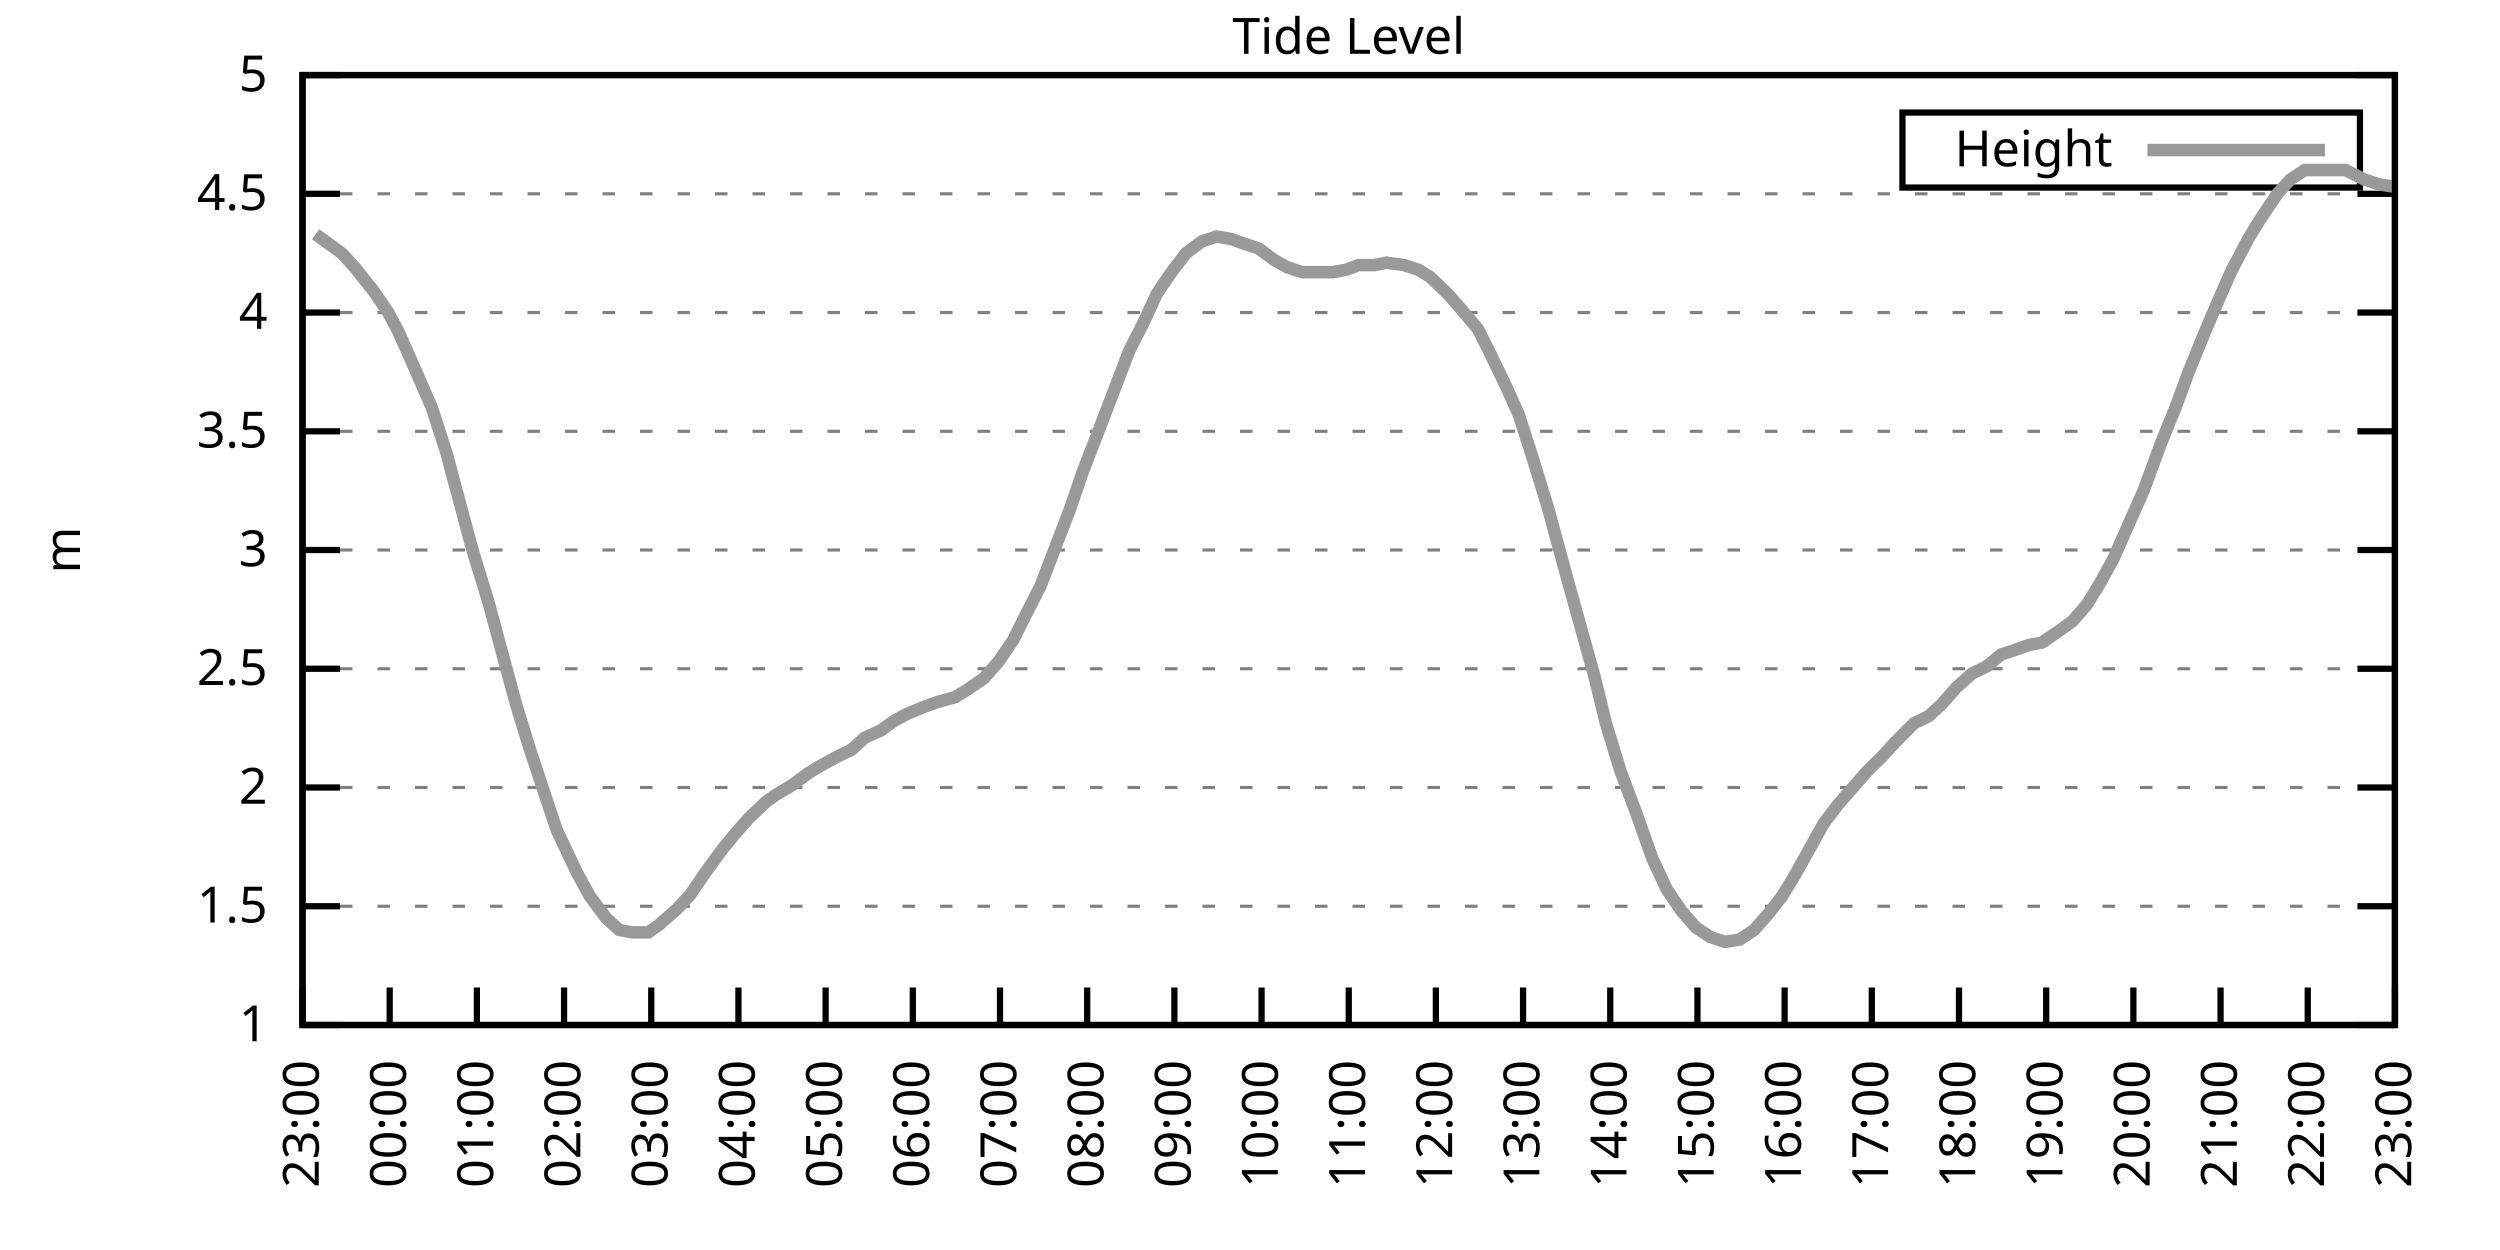
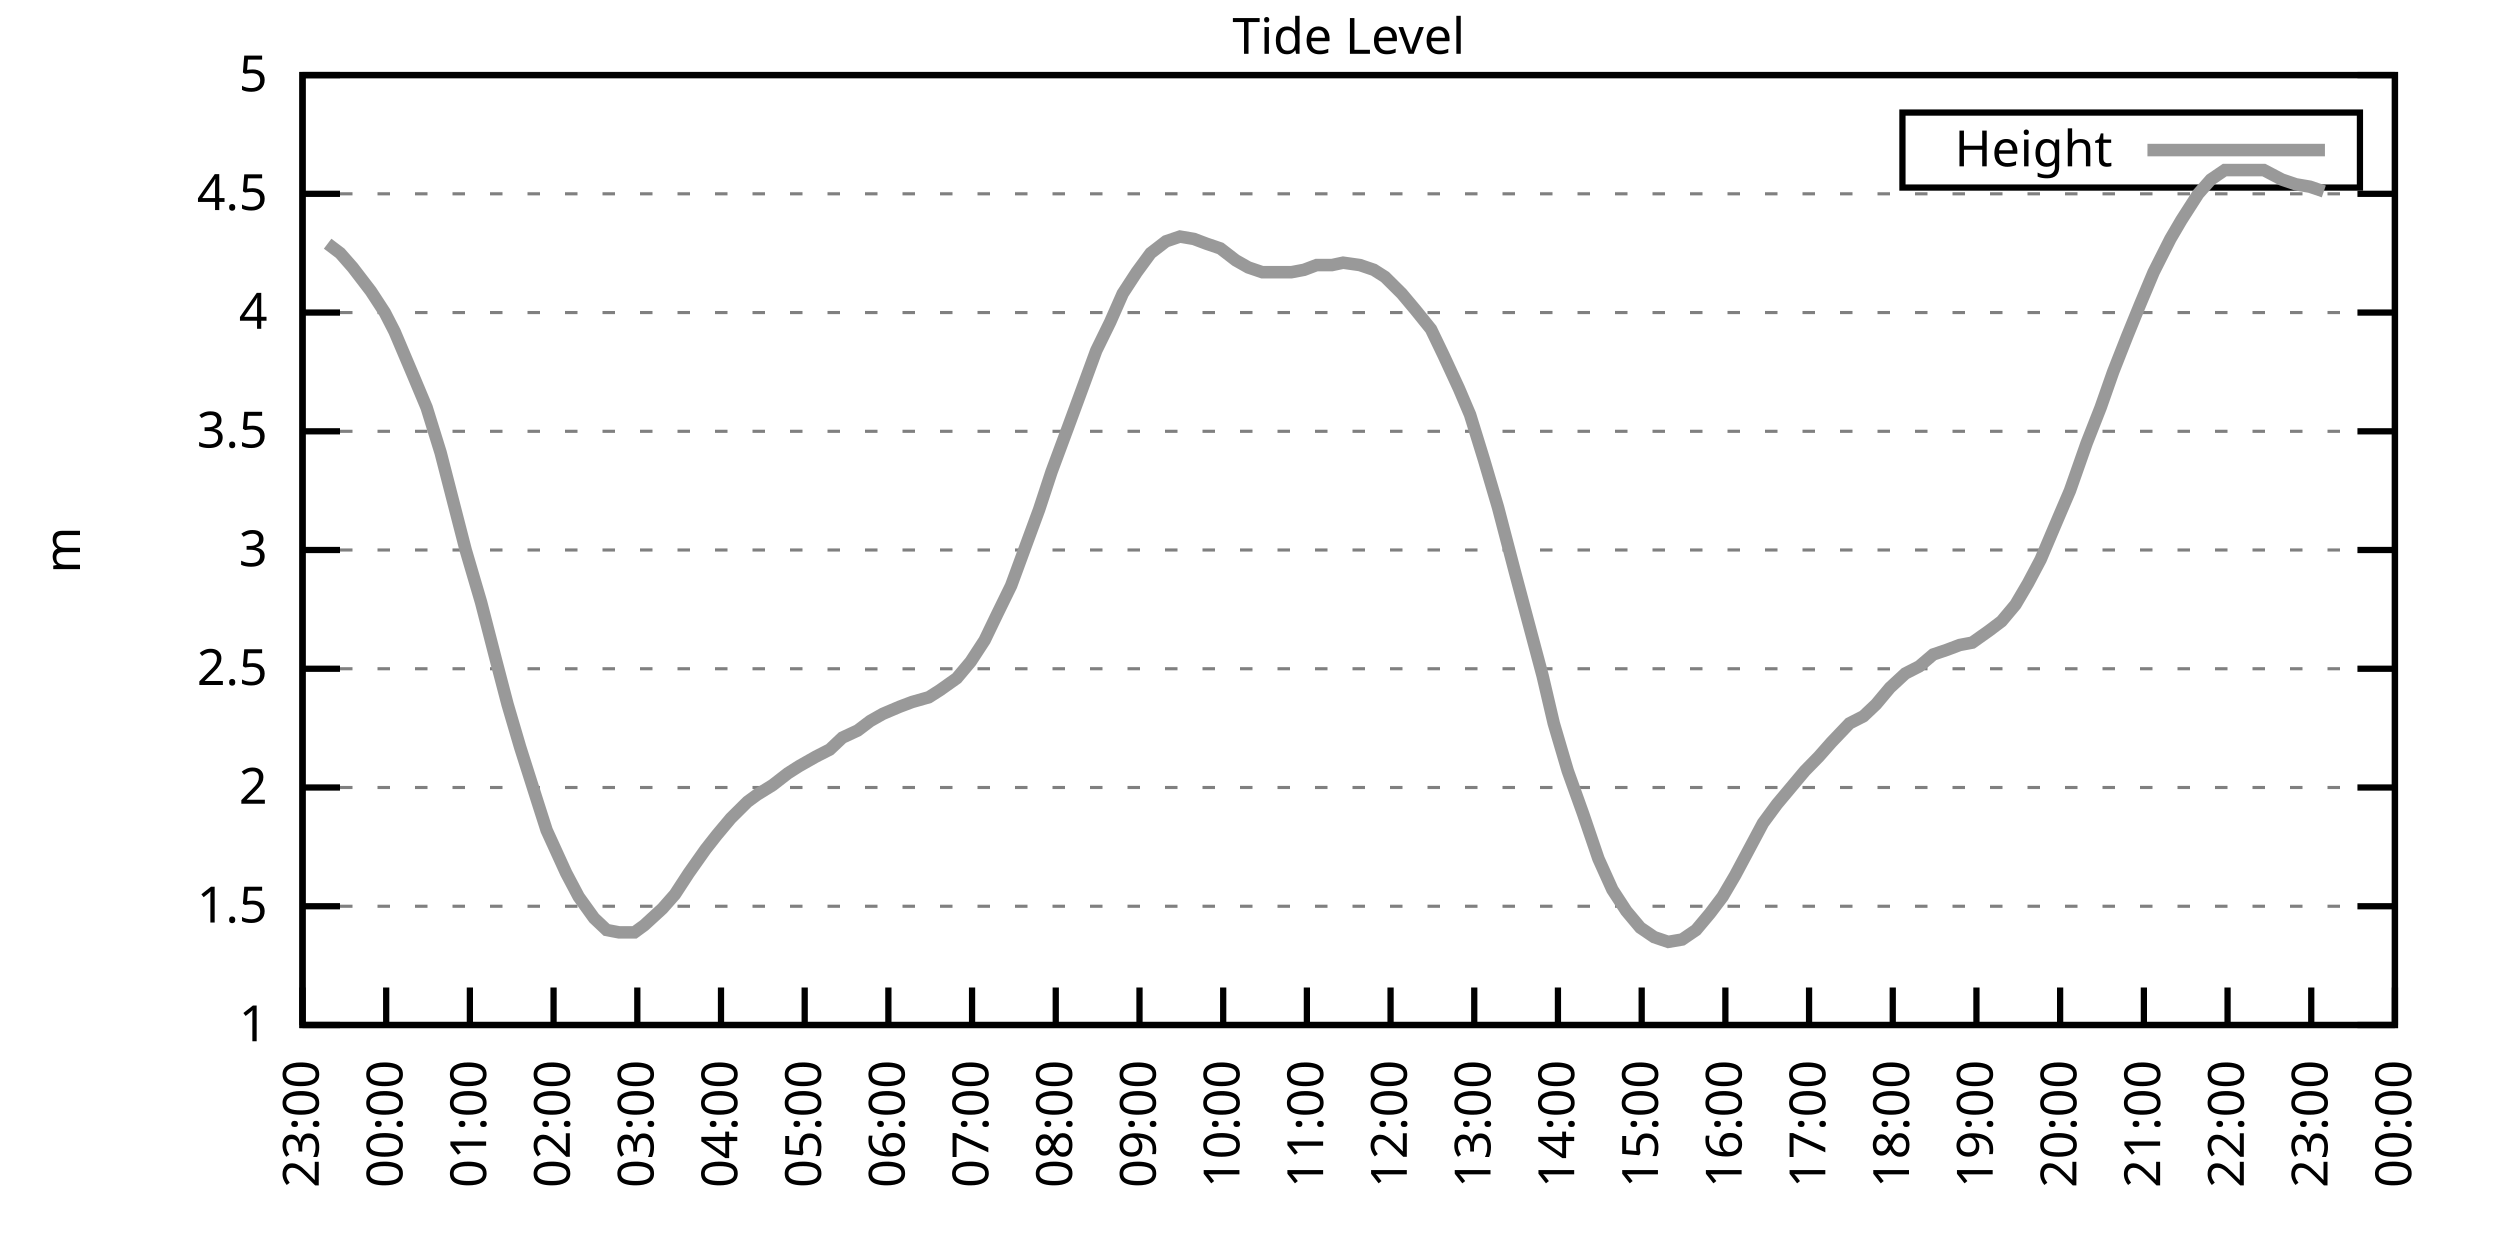
<svg xmlns="http://www.w3.org/2000/svg" xmlns:xlink="http://www.w3.org/1999/xlink" width="400" height="200" viewBox="0 0 400 200">
  <g id="gnuplot_canvas">
    <rect x="0" y="0" width="400" height="200" fill="none" />
    <defs>
      <circle id="gpDot" r="0.5" stroke-width="0.5" stroke="currentColor" />
      <path id="gpPt0" stroke-width="0.333" stroke="currentColor" d="M-1,0 h2 M0,-1 v2" />
      <path id="gpPt1" stroke-width="0.333" stroke="currentColor" d="M-1,-1 L1,1 M1,-1 L-1,1" />
      <path id="gpPt2" stroke-width="0.333" stroke="currentColor" d="M-1,0 L1,0 M0,-1 L0,1 M-1,-1 L1,1 M-1,1 L1,-1" />
      <rect id="gpPt3" stroke-width="0.333" stroke="currentColor" x="-1" y="-1" width="2" height="2" />
      <rect id="gpPt4" stroke-width="0.333" stroke="currentColor" fill="currentColor" x="-1" y="-1" width="2" height="2" />
      <circle id="gpPt5" stroke-width="0.333" stroke="currentColor" cx="0" cy="0" r="1" />
      <use xlink:href="#gpPt5" id="gpPt6" fill="currentColor" stroke="none" />
      <path id="gpPt7" stroke-width="0.333" stroke="currentColor" d="M0,-1.33 L-1.33,0.67 L1.33,0.67 z" />
      <use xlink:href="#gpPt7" id="gpPt8" fill="currentColor" stroke="none" />
      <use xlink:href="#gpPt7" id="gpPt9" stroke="currentColor" transform="rotate(180)" />
      <use xlink:href="#gpPt9" id="gpPt10" fill="currentColor" stroke="none" />
      <use xlink:href="#gpPt3" id="gpPt11" stroke="currentColor" transform="rotate(45)" />
      <use xlink:href="#gpPt11" id="gpPt12" fill="currentColor" stroke="none" />
      <path id="gpPt13" stroke-width="0.333" stroke="currentColor" d="M0,1.330 L1.265,0.411 L0.782,-1.067 L-0.782,-1.076 L-1.265,0.411 z" />
      <use xlink:href="#gpPt13" id="gpPt14" fill="currentColor" stroke="none" />
      <filter id="textbox" filterUnits="objectBoundingBox" x="0" y="0" height="1" width="1">
        <feFlood flood-color="white" flood-opacity="1" result="bgnd" />
        <feComposite in="SourceGraphic" in2="bgnd" operator="atop" />
      </filter>
      <filter id="greybox" filterUnits="objectBoundingBox" x="0" y="0" height="1" width="1">
        <feFlood flood-color="lightgrey" flood-opacity="1" result="grey" />
        <feComposite in="SourceGraphic" in2="grey" operator="atop" />
      </filter>
    </defs>
    <g fill="none" color="white" stroke="currentColor" stroke-width="1.00" stroke-linecap="butt" stroke-linejoin="miter">
</g>
    <g fill="none" color="black" stroke="currentColor" stroke-width="1.00" stroke-linecap="butt" stroke-linejoin="miter">
      <g stroke="none" shape-rendering="crispEdges">
        <polygon fill="rgb(255, 255, 255)" points="48.40,164.00 383.18,164.00 383.18,12.02 48.40,12.02 " />
      </g>
    </g>
    <g fill="none" color="black" stroke="currentColor" stroke-width="1.00" stroke-linecap="butt" stroke-linejoin="miter">
</g>
    <g fill="none" color="black" stroke="black" stroke-width="0.50" stroke-linecap="butt" stroke-linejoin="miter">
</g>
    <g fill="none" color="gray" stroke="currentColor" stroke-width="0.50" stroke-linecap="butt" stroke-linejoin="miter">
      <path stroke="gray" stroke-dasharray="2,4" class="gridline" d="M48.40,164.00 L383.19,164.00  " />
    </g>
    <g fill="none" color="gray" stroke="gray" stroke-width="1.00" stroke-linecap="butt" stroke-linejoin="miter">
</g>
    <g fill="none" color="black" stroke="currentColor" stroke-width="1.00" stroke-linecap="butt" stroke-linejoin="miter">
      <path stroke="black" d="M48.40,164.00 L54.40,164.00 M383.19,164.00 L377.19,164.00  " />
      <g transform="translate(42.80,166.60)" stroke="none" fill="black" font-family="Sans" font-size="8.00" text-anchor="end">
        <text>
          <tspan font-family="Sans"> 1</tspan>
        </text>
      </g>
    </g>
    <g fill="none" color="black" stroke="currentColor" stroke-width="1.00" stroke-linecap="butt" stroke-linejoin="miter">
</g>
    <g fill="none" color="black" stroke="black" stroke-width="0.50" stroke-linecap="butt" stroke-linejoin="miter">
</g>
    <g fill="none" color="gray" stroke="currentColor" stroke-width="0.50" stroke-linecap="butt" stroke-linejoin="miter">
      <path stroke="gray" stroke-dasharray="2,4" class="gridline" d="M48.40,145.00 L383.19,145.00  " />
    </g>
    <g fill="none" color="gray" stroke="gray" stroke-width="1.00" stroke-linecap="butt" stroke-linejoin="miter">
</g>
    <g fill="none" color="black" stroke="currentColor" stroke-width="1.00" stroke-linecap="butt" stroke-linejoin="miter">
      <path stroke="black" d="M48.40,145.00 L54.40,145.00 M383.19,145.00 L377.19,145.00  " />
      <g transform="translate(42.80,147.60)" stroke="none" fill="black" font-family="Sans" font-size="8.00" text-anchor="end">
        <text>
          <tspan font-family="Sans"> 1.5</tspan>
        </text>
      </g>
    </g>
    <g fill="none" color="black" stroke="currentColor" stroke-width="1.00" stroke-linecap="butt" stroke-linejoin="miter">
</g>
    <g fill="none" color="black" stroke="black" stroke-width="0.50" stroke-linecap="butt" stroke-linejoin="miter">
</g>
    <g fill="none" color="gray" stroke="currentColor" stroke-width="0.50" stroke-linecap="butt" stroke-linejoin="miter">
      <path stroke="gray" stroke-dasharray="2,4" class="gridline" d="M48.40,126.00 L383.19,126.00  " />
    </g>
    <g fill="none" color="gray" stroke="gray" stroke-width="1.00" stroke-linecap="butt" stroke-linejoin="miter">
</g>
    <g fill="none" color="black" stroke="currentColor" stroke-width="1.00" stroke-linecap="butt" stroke-linejoin="miter">
      <path stroke="black" d="M48.40,126.00 L54.40,126.00 M383.19,126.00 L377.19,126.00  " />
      <g transform="translate(42.80,128.60)" stroke="none" fill="black" font-family="Sans" font-size="8.00" text-anchor="end">
        <text>
          <tspan font-family="Sans"> 2</tspan>
        </text>
      </g>
    </g>
    <g fill="none" color="black" stroke="currentColor" stroke-width="1.00" stroke-linecap="butt" stroke-linejoin="miter">
</g>
    <g fill="none" color="black" stroke="black" stroke-width="0.50" stroke-linecap="butt" stroke-linejoin="miter">
</g>
    <g fill="none" color="gray" stroke="currentColor" stroke-width="0.50" stroke-linecap="butt" stroke-linejoin="miter">
      <path stroke="gray" stroke-dasharray="2,4" class="gridline" d="M48.40,107.00 L383.19,107.00  " />
    </g>
    <g fill="none" color="gray" stroke="gray" stroke-width="1.00" stroke-linecap="butt" stroke-linejoin="miter">
</g>
    <g fill="none" color="black" stroke="currentColor" stroke-width="1.00" stroke-linecap="butt" stroke-linejoin="miter">
      <path stroke="black" d="M48.40,107.00 L54.40,107.00 M383.19,107.00 L377.19,107.00  " />
      <g transform="translate(42.80,109.60)" stroke="none" fill="black" font-family="Sans" font-size="8.00" text-anchor="end">
        <text>
          <tspan font-family="Sans"> 2.5</tspan>
        </text>
      </g>
    </g>
    <g fill="none" color="black" stroke="currentColor" stroke-width="1.00" stroke-linecap="butt" stroke-linejoin="miter">
</g>
    <g fill="none" color="black" stroke="black" stroke-width="0.50" stroke-linecap="butt" stroke-linejoin="miter">
</g>
    <g fill="none" color="gray" stroke="currentColor" stroke-width="0.50" stroke-linecap="butt" stroke-linejoin="miter">
      <path stroke="gray" stroke-dasharray="2,4" class="gridline" d="M48.40,88.00 L383.19,88.00  " />
    </g>
    <g fill="none" color="gray" stroke="gray" stroke-width="1.00" stroke-linecap="butt" stroke-linejoin="miter">
</g>
    <g fill="none" color="black" stroke="currentColor" stroke-width="1.00" stroke-linecap="butt" stroke-linejoin="miter">
      <path stroke="black" d="M48.40,88.00 L54.40,88.00 M383.19,88.00 L377.19,88.00  " />
      <g transform="translate(42.80,90.60)" stroke="none" fill="black" font-family="Sans" font-size="8.00" text-anchor="end">
        <text>
          <tspan font-family="Sans"> 3</tspan>
        </text>
      </g>
    </g>
    <g fill="none" color="black" stroke="currentColor" stroke-width="1.00" stroke-linecap="butt" stroke-linejoin="miter">
</g>
    <g fill="none" color="black" stroke="black" stroke-width="0.50" stroke-linecap="butt" stroke-linejoin="miter">
</g>
    <g fill="none" color="gray" stroke="currentColor" stroke-width="0.50" stroke-linecap="butt" stroke-linejoin="miter">
      <path stroke="gray" stroke-dasharray="2,4" class="gridline" d="M48.40,69.01 L383.19,69.01  " />
    </g>
    <g fill="none" color="gray" stroke="gray" stroke-width="1.00" stroke-linecap="butt" stroke-linejoin="miter">
</g>
    <g fill="none" color="black" stroke="currentColor" stroke-width="1.00" stroke-linecap="butt" stroke-linejoin="miter">
      <path stroke="black" d="M48.40,69.01 L54.40,69.01 M383.19,69.01 L377.19,69.01  " />
      <g transform="translate(42.80,71.61)" stroke="none" fill="black" font-family="Sans" font-size="8.00" text-anchor="end">
        <text>
          <tspan font-family="Sans"> 3.5</tspan>
        </text>
      </g>
    </g>
    <g fill="none" color="black" stroke="currentColor" stroke-width="1.00" stroke-linecap="butt" stroke-linejoin="miter">
</g>
    <g fill="none" color="black" stroke="black" stroke-width="0.50" stroke-linecap="butt" stroke-linejoin="miter">
</g>
    <g fill="none" color="gray" stroke="currentColor" stroke-width="0.50" stroke-linecap="butt" stroke-linejoin="miter">
      <path stroke="gray" stroke-dasharray="2,4" class="gridline" d="M48.40,50.01 L383.19,50.01  " />
    </g>
    <g fill="none" color="gray" stroke="gray" stroke-width="1.00" stroke-linecap="butt" stroke-linejoin="miter">
</g>
    <g fill="none" color="black" stroke="currentColor" stroke-width="1.00" stroke-linecap="butt" stroke-linejoin="miter">
      <path stroke="black" d="M48.40,50.01 L54.40,50.01 M383.19,50.01 L377.19,50.01  " />
      <g transform="translate(42.80,52.61)" stroke="none" fill="black" font-family="Sans" font-size="8.00" text-anchor="end">
        <text>
          <tspan font-family="Sans"> 4</tspan>
        </text>
      </g>
    </g>
    <g fill="none" color="black" stroke="currentColor" stroke-width="1.00" stroke-linecap="butt" stroke-linejoin="miter">
</g>
    <g fill="none" color="black" stroke="black" stroke-width="0.50" stroke-linecap="butt" stroke-linejoin="miter">
</g>
    <g fill="none" color="gray" stroke="currentColor" stroke-width="0.50" stroke-linecap="butt" stroke-linejoin="miter">
      <path stroke="gray" stroke-dasharray="2,4" class="gridline" d="M48.40,31.01 L383.19,31.01  " />
    </g>
    <g fill="none" color="gray" stroke="gray" stroke-width="1.00" stroke-linecap="butt" stroke-linejoin="miter">
</g>
    <g fill="none" color="black" stroke="currentColor" stroke-width="1.00" stroke-linecap="butt" stroke-linejoin="miter">
      <path stroke="black" d="M48.40,31.01 L54.40,31.01 M383.19,31.01 L377.19,31.01  " />
      <g transform="translate(42.80,33.61)" stroke="none" fill="black" font-family="Sans" font-size="8.00" text-anchor="end">
        <text>
          <tspan font-family="Sans"> 4.5</tspan>
        </text>
      </g>
    </g>
    <g fill="none" color="black" stroke="currentColor" stroke-width="1.00" stroke-linecap="butt" stroke-linejoin="miter">
</g>
    <g fill="none" color="black" stroke="black" stroke-width="0.50" stroke-linecap="butt" stroke-linejoin="miter">
</g>
    <g fill="none" color="gray" stroke="currentColor" stroke-width="0.50" stroke-linecap="butt" stroke-linejoin="miter">
      <path stroke="gray" stroke-dasharray="2,4" class="gridline" d="M48.40,12.01 L383.19,12.01  " />
    </g>
    <g fill="none" color="gray" stroke="gray" stroke-width="1.00" stroke-linecap="butt" stroke-linejoin="miter">
</g>
    <g fill="none" color="black" stroke="currentColor" stroke-width="1.00" stroke-linecap="butt" stroke-linejoin="miter">
      <path stroke="black" d="M48.40,12.01 L54.40,12.01 M383.19,12.01 L377.19,12.01  " />
      <g transform="translate(42.80,14.61)" stroke="none" fill="black" font-family="Sans" font-size="8.00" text-anchor="end">
        <text>
          <tspan font-family="Sans"> 5</tspan>
        </text>
      </g>
    </g>
    <g fill="none" color="black" stroke="currentColor" stroke-width="1.00" stroke-linecap="butt" stroke-linejoin="miter">
      <path stroke="black" d="M48.40,164.00 L48.40,158.00  " />
      <g transform="translate(51.00,169.60) rotate(270.00)" stroke="none" fill="black" font-family="Sans" font-size="8.00" text-anchor="end">
        <text>
          <tspan font-family="Sans">23:00</tspan>
        </text>
      </g>
    </g>
    <g fill="none" color="black" stroke="currentColor" stroke-width="1.00" stroke-linecap="butt" stroke-linejoin="miter">
-       <path stroke="black" d="M62.35,164.00 L62.35,158.00  " />
-       <g transform="translate(64.95,169.60) rotate(270.00)" stroke="none" fill="black" font-family="Sans" font-size="8.00" text-anchor="end">
+       <path stroke="black" d="M61.79,164.00 L61.79,158.00  " />
+       <g transform="translate(64.39,169.60) rotate(270.00)" stroke="none" fill="black" font-family="Sans" font-size="8.00" text-anchor="end">
        <text>
          <tspan font-family="Sans">00:00</tspan>
        </text>
      </g>
    </g>
    <g fill="none" color="black" stroke="currentColor" stroke-width="1.00" stroke-linecap="butt" stroke-linejoin="miter">
-       <path stroke="black" d="M76.30,164.00 L76.30,158.00  " />
-       <g transform="translate(78.90,169.60) rotate(270.00)" stroke="none" fill="black" font-family="Sans" font-size="8.00" text-anchor="end">
+       <path stroke="black" d="M75.18,164.00 L75.18,158.00  " />
+       <g transform="translate(77.78,169.60) rotate(270.00)" stroke="none" fill="black" font-family="Sans" font-size="8.00" text-anchor="end">
        <text>
          <tspan font-family="Sans">01:00</tspan>
        </text>
      </g>
    </g>
    <g fill="none" color="black" stroke="currentColor" stroke-width="1.00" stroke-linecap="butt" stroke-linejoin="miter">
-       <path stroke="black" d="M90.25,164.00 L90.25,158.00  " />
-       <g transform="translate(92.85,169.60) rotate(270.00)" stroke="none" fill="black" font-family="Sans" font-size="8.00" text-anchor="end">
+       <path stroke="black" d="M88.57,164.00 L88.57,158.00  " />
+       <g transform="translate(91.17,169.60) rotate(270.00)" stroke="none" fill="black" font-family="Sans" font-size="8.00" text-anchor="end">
        <text>
          <tspan font-family="Sans">02:00</tspan>
        </text>
      </g>
    </g>
    <g fill="none" color="black" stroke="currentColor" stroke-width="1.00" stroke-linecap="butt" stroke-linejoin="miter">
-       <path stroke="black" d="M104.20,164.00 L104.20,158.00  " />
-       <g transform="translate(106.80,169.60) rotate(270.00)" stroke="none" fill="black" font-family="Sans" font-size="8.00" text-anchor="end">
+       <path stroke="black" d="M101.97,164.00 L101.97,158.00  " />
+       <g transform="translate(104.57,169.60) rotate(270.00)" stroke="none" fill="black" font-family="Sans" font-size="8.00" text-anchor="end">
        <text>
          <tspan font-family="Sans">03:00</tspan>
        </text>
      </g>
    </g>
    <g fill="none" color="black" stroke="currentColor" stroke-width="1.00" stroke-linecap="butt" stroke-linejoin="miter">
-       <path stroke="black" d="M118.15,164.00 L118.15,158.00  " />
-       <g transform="translate(120.75,169.60) rotate(270.00)" stroke="none" fill="black" font-family="Sans" font-size="8.00" text-anchor="end">
+       <path stroke="black" d="M115.36,164.00 L115.36,158.00  " />
+       <g transform="translate(117.96,169.60) rotate(270.00)" stroke="none" fill="black" font-family="Sans" font-size="8.00" text-anchor="end">
        <text>
          <tspan font-family="Sans">04:00</tspan>
        </text>
      </g>
    </g>
    <g fill="none" color="black" stroke="currentColor" stroke-width="1.00" stroke-linecap="butt" stroke-linejoin="miter">
-       <path stroke="black" d="M132.10,164.00 L132.10,158.00  " />
-       <g transform="translate(134.70,169.60) rotate(270.00)" stroke="none" fill="black" font-family="Sans" font-size="8.00" text-anchor="end">
+       <path stroke="black" d="M128.75,164.00 L128.75,158.00  " />
+       <g transform="translate(131.35,169.60) rotate(270.00)" stroke="none" fill="black" font-family="Sans" font-size="8.00" text-anchor="end">
        <text>
          <tspan font-family="Sans">05:00</tspan>
        </text>
      </g>
    </g>
    <g fill="none" color="black" stroke="currentColor" stroke-width="1.00" stroke-linecap="butt" stroke-linejoin="miter">
-       <path stroke="black" d="M146.05,164.00 L146.05,158.00  " />
-       <g transform="translate(148.65,169.60) rotate(270.00)" stroke="none" fill="black" font-family="Sans" font-size="8.00" text-anchor="end">
+       <path stroke="black" d="M142.14,164.00 L142.14,158.00  " />
+       <g transform="translate(144.74,169.60) rotate(270.00)" stroke="none" fill="black" font-family="Sans" font-size="8.00" text-anchor="end">
        <text>
          <tspan font-family="Sans">06:00</tspan>
        </text>
      </g>
    </g>
    <g fill="none" color="black" stroke="currentColor" stroke-width="1.00" stroke-linecap="butt" stroke-linejoin="miter">
-       <path stroke="black" d="M160.00,164.00 L160.00,158.00  " />
-       <g transform="translate(162.60,169.60) rotate(270.00)" stroke="none" fill="black" font-family="Sans" font-size="8.00" text-anchor="end">
+       <path stroke="black" d="M155.53,164.00 L155.53,158.00  " />
+       <g transform="translate(158.13,169.60) rotate(270.00)" stroke="none" fill="black" font-family="Sans" font-size="8.00" text-anchor="end">
        <text>
          <tspan font-family="Sans">07:00</tspan>
        </text>
      </g>
    </g>
    <g fill="none" color="black" stroke="currentColor" stroke-width="1.00" stroke-linecap="butt" stroke-linejoin="miter">
-       <path stroke="black" d="M173.95,164.00 L173.95,158.00  " />
-       <g transform="translate(176.55,169.60) rotate(270.00)" stroke="none" fill="black" font-family="Sans" font-size="8.00" text-anchor="end">
+       <path stroke="black" d="M168.92,164.00 L168.92,158.00  " />
+       <g transform="translate(171.52,169.60) rotate(270.00)" stroke="none" fill="black" font-family="Sans" font-size="8.00" text-anchor="end">
        <text>
          <tspan font-family="Sans">08:00</tspan>
        </text>
      </g>
    </g>
    <g fill="none" color="black" stroke="currentColor" stroke-width="1.00" stroke-linecap="butt" stroke-linejoin="miter">
-       <path stroke="black" d="M187.90,164.00 L187.90,158.00  " />
-       <g transform="translate(190.50,169.60) rotate(270.00)" stroke="none" fill="black" font-family="Sans" font-size="8.00" text-anchor="end">
+       <path stroke="black" d="M182.32,164.00 L182.32,158.00  " />
+       <g transform="translate(184.92,169.60) rotate(270.00)" stroke="none" fill="black" font-family="Sans" font-size="8.00" text-anchor="end">
        <text>
          <tspan font-family="Sans">09:00</tspan>
        </text>
      </g>
    </g>
    <g fill="none" color="black" stroke="currentColor" stroke-width="1.00" stroke-linecap="butt" stroke-linejoin="miter">
-       <path stroke="black" d="M201.85,164.00 L201.85,158.00  " />
-       <g transform="translate(204.45,169.60) rotate(270.00)" stroke="none" fill="black" font-family="Sans" font-size="8.00" text-anchor="end">
+       <path stroke="black" d="M195.71,164.00 L195.71,158.00  " />
+       <g transform="translate(198.31,169.60) rotate(270.00)" stroke="none" fill="black" font-family="Sans" font-size="8.00" text-anchor="end">
        <text>
          <tspan font-family="Sans">10:00</tspan>
        </text>
      </g>
    </g>
    <g fill="none" color="black" stroke="currentColor" stroke-width="1.00" stroke-linecap="butt" stroke-linejoin="miter">
-       <path stroke="black" d="M215.80,164.00 L215.80,158.00  " />
-       <g transform="translate(218.40,169.60) rotate(270.00)" stroke="none" fill="black" font-family="Sans" font-size="8.00" text-anchor="end">
+       <path stroke="black" d="M209.10,164.00 L209.10,158.00  " />
+       <g transform="translate(211.70,169.60) rotate(270.00)" stroke="none" fill="black" font-family="Sans" font-size="8.00" text-anchor="end">
        <text>
          <tspan font-family="Sans">11:00</tspan>
        </text>
      </g>
    </g>
    <g fill="none" color="black" stroke="currentColor" stroke-width="1.00" stroke-linecap="butt" stroke-linejoin="miter">
-       <path stroke="black" d="M229.74,164.00 L229.74,158.00  " />
-       <g transform="translate(232.34,169.60) rotate(270.00)" stroke="none" fill="black" font-family="Sans" font-size="8.00" text-anchor="end">
+       <path stroke="black" d="M222.49,164.00 L222.49,158.00  " />
+       <g transform="translate(225.09,169.60) rotate(270.00)" stroke="none" fill="black" font-family="Sans" font-size="8.00" text-anchor="end">
        <text>
          <tspan font-family="Sans">12:00</tspan>
        </text>
      </g>
    </g>
    <g fill="none" color="black" stroke="currentColor" stroke-width="1.00" stroke-linecap="butt" stroke-linejoin="miter">
-       <path stroke="black" d="M243.69,164.00 L243.69,158.00  " />
-       <g transform="translate(246.29,169.60) rotate(270.00)" stroke="none" fill="black" font-family="Sans" font-size="8.00" text-anchor="end">
+       <path stroke="black" d="M235.88,164.00 L235.88,158.00  " />
+       <g transform="translate(238.48,169.60) rotate(270.00)" stroke="none" fill="black" font-family="Sans" font-size="8.00" text-anchor="end">
        <text>
          <tspan font-family="Sans">13:00</tspan>
        </text>
      </g>
    </g>
    <g fill="none" color="black" stroke="currentColor" stroke-width="1.00" stroke-linecap="butt" stroke-linejoin="miter">
-       <path stroke="black" d="M257.64,164.00 L257.64,158.00  " />
-       <g transform="translate(260.24,169.60) rotate(270.00)" stroke="none" fill="black" font-family="Sans" font-size="8.00" text-anchor="end">
+       <path stroke="black" d="M249.27,164.00 L249.27,158.00  " />
+       <g transform="translate(251.87,169.60) rotate(270.00)" stroke="none" fill="black" font-family="Sans" font-size="8.00" text-anchor="end">
        <text>
          <tspan font-family="Sans">14:00</tspan>
        </text>
      </g>
    </g>
    <g fill="none" color="black" stroke="currentColor" stroke-width="1.00" stroke-linecap="butt" stroke-linejoin="miter">
-       <path stroke="black" d="M271.59,164.00 L271.59,158.00  " />
-       <g transform="translate(274.19,169.60) rotate(270.00)" stroke="none" fill="black" font-family="Sans" font-size="8.00" text-anchor="end">
+       <path stroke="black" d="M262.67,164.00 L262.67,158.00  " />
+       <g transform="translate(265.27,169.60) rotate(270.00)" stroke="none" fill="black" font-family="Sans" font-size="8.00" text-anchor="end">
        <text>
          <tspan font-family="Sans">15:00</tspan>
        </text>
      </g>
    </g>
    <g fill="none" color="black" stroke="currentColor" stroke-width="1.00" stroke-linecap="butt" stroke-linejoin="miter">
-       <path stroke="black" d="M285.54,164.00 L285.54,158.00  " />
-       <g transform="translate(288.14,169.60) rotate(270.00)" stroke="none" fill="black" font-family="Sans" font-size="8.00" text-anchor="end">
+       <path stroke="black" d="M276.06,164.00 L276.06,158.00  " />
+       <g transform="translate(278.66,169.60) rotate(270.00)" stroke="none" fill="black" font-family="Sans" font-size="8.00" text-anchor="end">
        <text>
          <tspan font-family="Sans">16:00</tspan>
        </text>
      </g>
    </g>
    <g fill="none" color="black" stroke="currentColor" stroke-width="1.00" stroke-linecap="butt" stroke-linejoin="miter">
-       <path stroke="black" d="M299.49,164.00 L299.49,158.00  " />
-       <g transform="translate(302.09,169.60) rotate(270.00)" stroke="none" fill="black" font-family="Sans" font-size="8.00" text-anchor="end">
+       <path stroke="black" d="M289.45,164.00 L289.45,158.00  " />
+       <g transform="translate(292.05,169.60) rotate(270.00)" stroke="none" fill="black" font-family="Sans" font-size="8.00" text-anchor="end">
        <text>
          <tspan font-family="Sans">17:00</tspan>
        </text>
      </g>
    </g>
    <g fill="none" color="black" stroke="currentColor" stroke-width="1.00" stroke-linecap="butt" stroke-linejoin="miter">
-       <path stroke="black" d="M313.44,164.00 L313.44,158.00  " />
-       <g transform="translate(316.04,169.60) rotate(270.00)" stroke="none" fill="black" font-family="Sans" font-size="8.00" text-anchor="end">
+       <path stroke="black" d="M302.84,164.00 L302.84,158.00  " />
+       <g transform="translate(305.44,169.60) rotate(270.00)" stroke="none" fill="black" font-family="Sans" font-size="8.00" text-anchor="end">
        <text>
          <tspan font-family="Sans">18:00</tspan>
        </text>
      </g>
    </g>
    <g fill="none" color="black" stroke="currentColor" stroke-width="1.00" stroke-linecap="butt" stroke-linejoin="miter">
-       <path stroke="black" d="M327.39,164.00 L327.39,158.00  " />
-       <g transform="translate(329.99,169.60) rotate(270.00)" stroke="none" fill="black" font-family="Sans" font-size="8.00" text-anchor="end">
+       <path stroke="black" d="M316.23,164.00 L316.23,158.00  " />
+       <g transform="translate(318.83,169.60) rotate(270.00)" stroke="none" fill="black" font-family="Sans" font-size="8.00" text-anchor="end">
        <text>
          <tspan font-family="Sans">19:00</tspan>
        </text>
      </g>
    </g>
    <g fill="none" color="black" stroke="currentColor" stroke-width="1.00" stroke-linecap="butt" stroke-linejoin="miter">
-       <path stroke="black" d="M341.34,164.00 L341.34,158.00  " />
-       <g transform="translate(343.94,169.60) rotate(270.00)" stroke="none" fill="black" font-family="Sans" font-size="8.00" text-anchor="end">
+       <path stroke="black" d="M329.62,164.00 L329.62,158.00  " />
+       <g transform="translate(332.22,169.60) rotate(270.00)" stroke="none" fill="black" font-family="Sans" font-size="8.00" text-anchor="end">
        <text>
          <tspan font-family="Sans">20:00</tspan>
        </text>
      </g>
    </g>
    <g fill="none" color="black" stroke="currentColor" stroke-width="1.00" stroke-linecap="butt" stroke-linejoin="miter">
-       <path stroke="black" d="M355.29,164.00 L355.29,158.00  " />
-       <g transform="translate(357.89,169.60) rotate(270.00)" stroke="none" fill="black" font-family="Sans" font-size="8.00" text-anchor="end">
+       <path stroke="black" d="M343.02,164.00 L343.02,158.00  " />
+       <g transform="translate(345.62,169.60) rotate(270.00)" stroke="none" fill="black" font-family="Sans" font-size="8.00" text-anchor="end">
        <text>
          <tspan font-family="Sans">21:00</tspan>
        </text>
      </g>
    </g>
    <g fill="none" color="black" stroke="currentColor" stroke-width="1.00" stroke-linecap="butt" stroke-linejoin="miter">
-       <path stroke="black" d="M369.24,164.00 L369.24,158.00  " />
-       <g transform="translate(371.84,169.60) rotate(270.00)" stroke="none" fill="black" font-family="Sans" font-size="8.00" text-anchor="end">
+       <path stroke="black" d="M356.41,164.00 L356.41,158.00  " />
+       <g transform="translate(359.01,169.60) rotate(270.00)" stroke="none" fill="black" font-family="Sans" font-size="8.00" text-anchor="end">
        <text>
          <tspan font-family="Sans">22:00</tspan>
+         </text>
+       </g>
+     </g>
+     <g fill="none" color="black" stroke="currentColor" stroke-width="1.00" stroke-linecap="butt" stroke-linejoin="miter">
+       <path stroke="black" d="M369.80,164.00 L369.80,158.00  " />
+       <g transform="translate(372.40,169.60) rotate(270.00)" stroke="none" fill="black" font-family="Sans" font-size="8.00" text-anchor="end">
+         <text>
+           <tspan font-family="Sans">23:00</tspan>
        </text>
      </g>
    </g>
    <g fill="none" color="black" stroke="currentColor" stroke-width="1.00" stroke-linecap="butt" stroke-linejoin="miter">
      <path stroke="black" d="M383.19,164.00 L383.19,158.00  " />
      <g transform="translate(385.79,169.60) rotate(270.00)" stroke="none" fill="black" font-family="Sans" font-size="8.00" text-anchor="end">
        <text>
-           <tspan font-family="Sans">23:00</tspan>
+           <tspan font-family="Sans">00:00</tspan>
        </text>
      </g>
    </g>
    <g fill="none" color="black" stroke="currentColor" stroke-width="1.00" stroke-linecap="butt" stroke-linejoin="miter">
</g>
    <g fill="none" color="black" stroke="currentColor" stroke-width="1.00" stroke-linecap="butt" stroke-linejoin="miter">
      <path stroke="black" d="M48.40,12.01 L48.40,164.00 L383.19,164.00 L383.19,12.01 L48.40,12.01 Z  " />
    </g>
    <g fill="none" color="black" stroke="currentColor" stroke-width="1.00" stroke-linecap="butt" stroke-linejoin="miter">
</g>
    <g fill="none" color="black" stroke="currentColor" stroke-width="1.00" stroke-linecap="butt" stroke-linejoin="miter">
      <path stroke="black" d="M304.39,30.01 L304.39,18.01 L377.59,18.01 L377.59,30.01 L304.39,30.01 Z  " />
    </g>
    <g id="Tide_level_plot_1">
      <g fill="none" color="white" stroke="black" stroke-width="2.00" stroke-linecap="butt" stroke-linejoin="miter">
</g>
      <g fill="none" color="black" stroke="currentColor" stroke-width="2.00" stroke-linecap="butt" stroke-linejoin="miter">
        <g transform="translate(337.99,26.61)" stroke="none" fill="black" font-family="Sans" font-size="8.00" text-anchor="end">
          <text>
            <tspan font-family="Sans">Height</tspan>
          </text>
        </g>
      </g>
      <g fill="none" color="black" stroke="currentColor" stroke-width="2.00" stroke-linecap="butt" stroke-linejoin="miter">
-         <path stroke="rgb(153, 153, 153)" d="M343.59,24.01 L371.99,24.01 M50.49,37.47 L52.58,38.99 L54.68,40.51 L56.77,42.79 L59.79,46.59 L62.12,50.01   L63.74,53.05 L66.77,59.89 L69.09,65.21 L71.42,72.43 L75.60,88.00 L78.16,96.36 L80.72,105.86 L82.58,112.70   L84.67,119.54 L87.69,128.66 L89.09,132.84 L92.34,139.68 L94.43,143.48 L96.99,146.90 L99.08,148.80 L101.18,149.18   L103.73,149.18 L105.36,148.04 L108.38,145.38 L110.48,143.10 L112.80,139.68 L115.59,135.88 L117.45,133.60 L119.78,130.94   L122.57,128.28 L124.19,127.14 L126.75,125.62 L129.31,123.72 L131.17,122.58 L133.96,121.06 L136.28,119.92 L138.37,118.02   L140.93,116.88 L143.02,115.36 L145.12,114.22 L147.91,113.08 L150.00,112.32 L152.79,111.56 L154.65,110.42 L157.44,108.52   L159.76,105.86 L162.09,102.44 L164.18,98.26 L166.51,93.70 L168.83,87.63 L171.16,81.55 L173.25,75.47 L176.04,68.25   L178.36,62.17 L180.69,56.09 L183.01,51.53 L185.11,46.97 L187.43,43.55 L189.76,40.51 L192.31,38.61 L194.64,37.85   L196.96,38.23 L199.06,38.99 L201.38,39.75 L203.94,41.65 L206.03,42.79 L208.36,43.55 L210.91,43.55 L213.24,43.55   L215.33,43.17 L217.42,42.41 L219.98,42.41 L221.84,42.03 L224.63,42.41 L226.95,43.17 L228.81,44.31 L231.60,46.97   L233.93,49.63 L236.49,52.67 L238.58,56.85 L241.14,62.17 L243.00,66.35 L245.32,73.57 L247.65,81.17 L250.44,91.42   L252.76,99.78 L255.09,108.14 L256.95,115.74 L259.27,123.34 L261.83,130.18 L264.39,137.40 L266.71,142.34 L269.04,145.76   L271.36,148.42 L273.69,149.94 L276.01,150.70 L278.34,150.32 L280.66,148.80 L282.99,146.14 L285.08,143.48 L287.17,140.06   L289.50,135.88 L291.82,131.70 L294.15,128.66 L296.47,126.00 L298.80,123.34 L301.12,121.06 L303.21,118.78 L306.23,115.74   L308.56,114.60 L310.65,112.70 L312.98,110.04 L315.53,107.76 L317.86,106.62 L320.18,104.72 L322.51,103.96 L324.60,103.20   L326.69,102.82 L329.48,100.92 L331.58,99.40 L333.90,96.74 L335.99,93.32 L338.09,89.52 L341.11,82.69 L342.97,78.51   L345.76,70.91 L348.08,65.21 L350.18,59.51 L352.50,53.81 L354.59,48.87 L356.92,43.55 L359.71,38.23 L361.57,35.19   L364.36,31.01 L366.45,28.73 L368.78,27.21 L371.10,27.21 L373.66,27.21 L375.29,27.21 L378.31,28.73 L380.63,29.49   L382.96,29.87  " />
+         <path stroke="rgb(153, 153, 153)" d="M343.59,24.01 L371.99,24.01 M52.42,38.99 L54.43,40.51 L56.43,42.79 L59.34,46.59 L61.57,50.01 L63.13,53.05   L66.03,59.89 L68.26,65.21 L70.50,72.43 L74.51,88.00 L76.97,96.36 L79.42,105.86 L81.21,112.70 L83.22,119.54   L86.12,128.66 L87.46,132.84 L90.58,139.68 L92.59,143.48 L95.05,146.90 L97.06,148.80 L99.06,149.18 L101.52,149.18   L103.08,148.04 L105.98,145.38 L107.99,143.10 L110.22,139.68 L112.90,135.88 L114.69,133.60 L116.92,130.94 L119.60,128.28   L121.16,127.14 L123.62,125.62 L126.07,123.72 L127.86,122.58 L130.54,121.06 L132.77,119.92 L134.78,118.02 L137.23,116.88   L139.24,115.36 L141.25,114.22 L143.93,113.08 L145.94,112.32 L148.61,111.56 L150.40,110.42 L153.08,108.52 L155.31,105.86   L157.54,102.44 L159.55,98.26 L161.78,93.70 L164.01,87.63 L166.25,81.55 L168.25,75.47 L170.93,68.25 L173.17,62.17   L175.40,56.09 L177.63,51.53 L179.64,46.97 L181.87,43.55 L184.10,40.51 L186.56,38.61 L188.79,37.85 L191.02,38.23   L193.03,38.99 L195.26,39.75 L197.72,41.65 L199.73,42.79 L201.96,43.55 L204.41,43.55 L206.64,43.55 L208.65,43.17   L210.66,42.41 L213.12,42.41 L214.90,42.03 L217.58,42.41 L219.81,43.17 L221.60,44.31 L224.28,46.97 L226.51,49.63   L228.96,52.67 L230.97,56.85 L233.43,62.17 L235.21,66.35 L237.44,73.57 L239.68,81.17 L242.36,91.42 L244.59,99.78   L246.82,108.14 L248.60,115.74 L250.84,123.34 L253.29,130.18 L255.75,137.40 L257.98,142.34 L260.21,145.76 L262.44,148.42   L264.67,149.94 L266.91,150.70 L269.14,150.32 L271.37,148.80 L273.60,146.14 L275.61,143.48 L277.62,140.06 L279.85,135.88   L282.08,131.70 L284.32,128.66 L286.55,126.00 L288.78,123.34 L291.01,121.06 L293.02,118.78 L295.92,115.74 L298.15,114.60   L300.16,112.70 L302.39,110.04 L304.85,107.76 L307.08,106.62 L309.31,104.72 L311.54,103.96 L313.55,103.20 L315.56,102.82   L318.24,100.92 L320.25,99.40 L322.48,96.74 L324.49,93.32 L326.50,89.52 L329.40,82.69 L331.19,78.51 L333.86,70.91   L336.10,65.21 L338.10,59.51 L340.34,53.81 L342.35,48.87 L344.58,43.55 L347.26,38.23 L349.04,35.19 L351.72,31.01   L353.73,28.73 L355.96,27.21 L358.19,27.21 L360.65,27.21 L362.21,27.21 L365.11,28.73 L367.34,29.49 L369.58,29.87   L371.81,30.63  " />
      </g>
    </g>
    <g fill="none" color="black" stroke="currentColor" stroke-width="2.00" stroke-linecap="butt" stroke-linejoin="miter">
</g>
    <g fill="none" color="black" stroke="black" stroke-width="1.00" stroke-linecap="butt" stroke-linejoin="miter">
</g>
    <g fill="none" color="black" stroke="currentColor" stroke-width="1.00" stroke-linecap="butt" stroke-linejoin="miter">
      <path stroke="black" d="M48.40,12.01 L48.40,164.00 L383.19,164.00 L383.19,12.01 L48.40,12.01 Z  " />
      <g transform="translate(12.80,88.01) rotate(270.00)" stroke="none" fill="black" font-family="Sans" font-size="8.00" text-anchor="middle">
        <text>
          <tspan font-family="Sans">m</tspan>
        </text>
      </g>
    </g>
    <g fill="none" color="black" stroke="currentColor" stroke-width="1.00" stroke-linecap="butt" stroke-linejoin="miter">
</g>
    <g fill="none" color="black" stroke="currentColor" stroke-width="1.00" stroke-linecap="butt" stroke-linejoin="miter">
      <g transform="translate(215.79,8.61)" stroke="none" fill="black" font-family="Sans" font-size="8.00" text-anchor="middle">
        <text>
          <tspan font-family="Sans">Tide Level</tspan>
        </text>
      </g>
    </g>
    <g fill="none" color="black" stroke="currentColor" stroke-width="1.00" stroke-linecap="butt" stroke-linejoin="miter">
</g>
  </g>
</svg>
